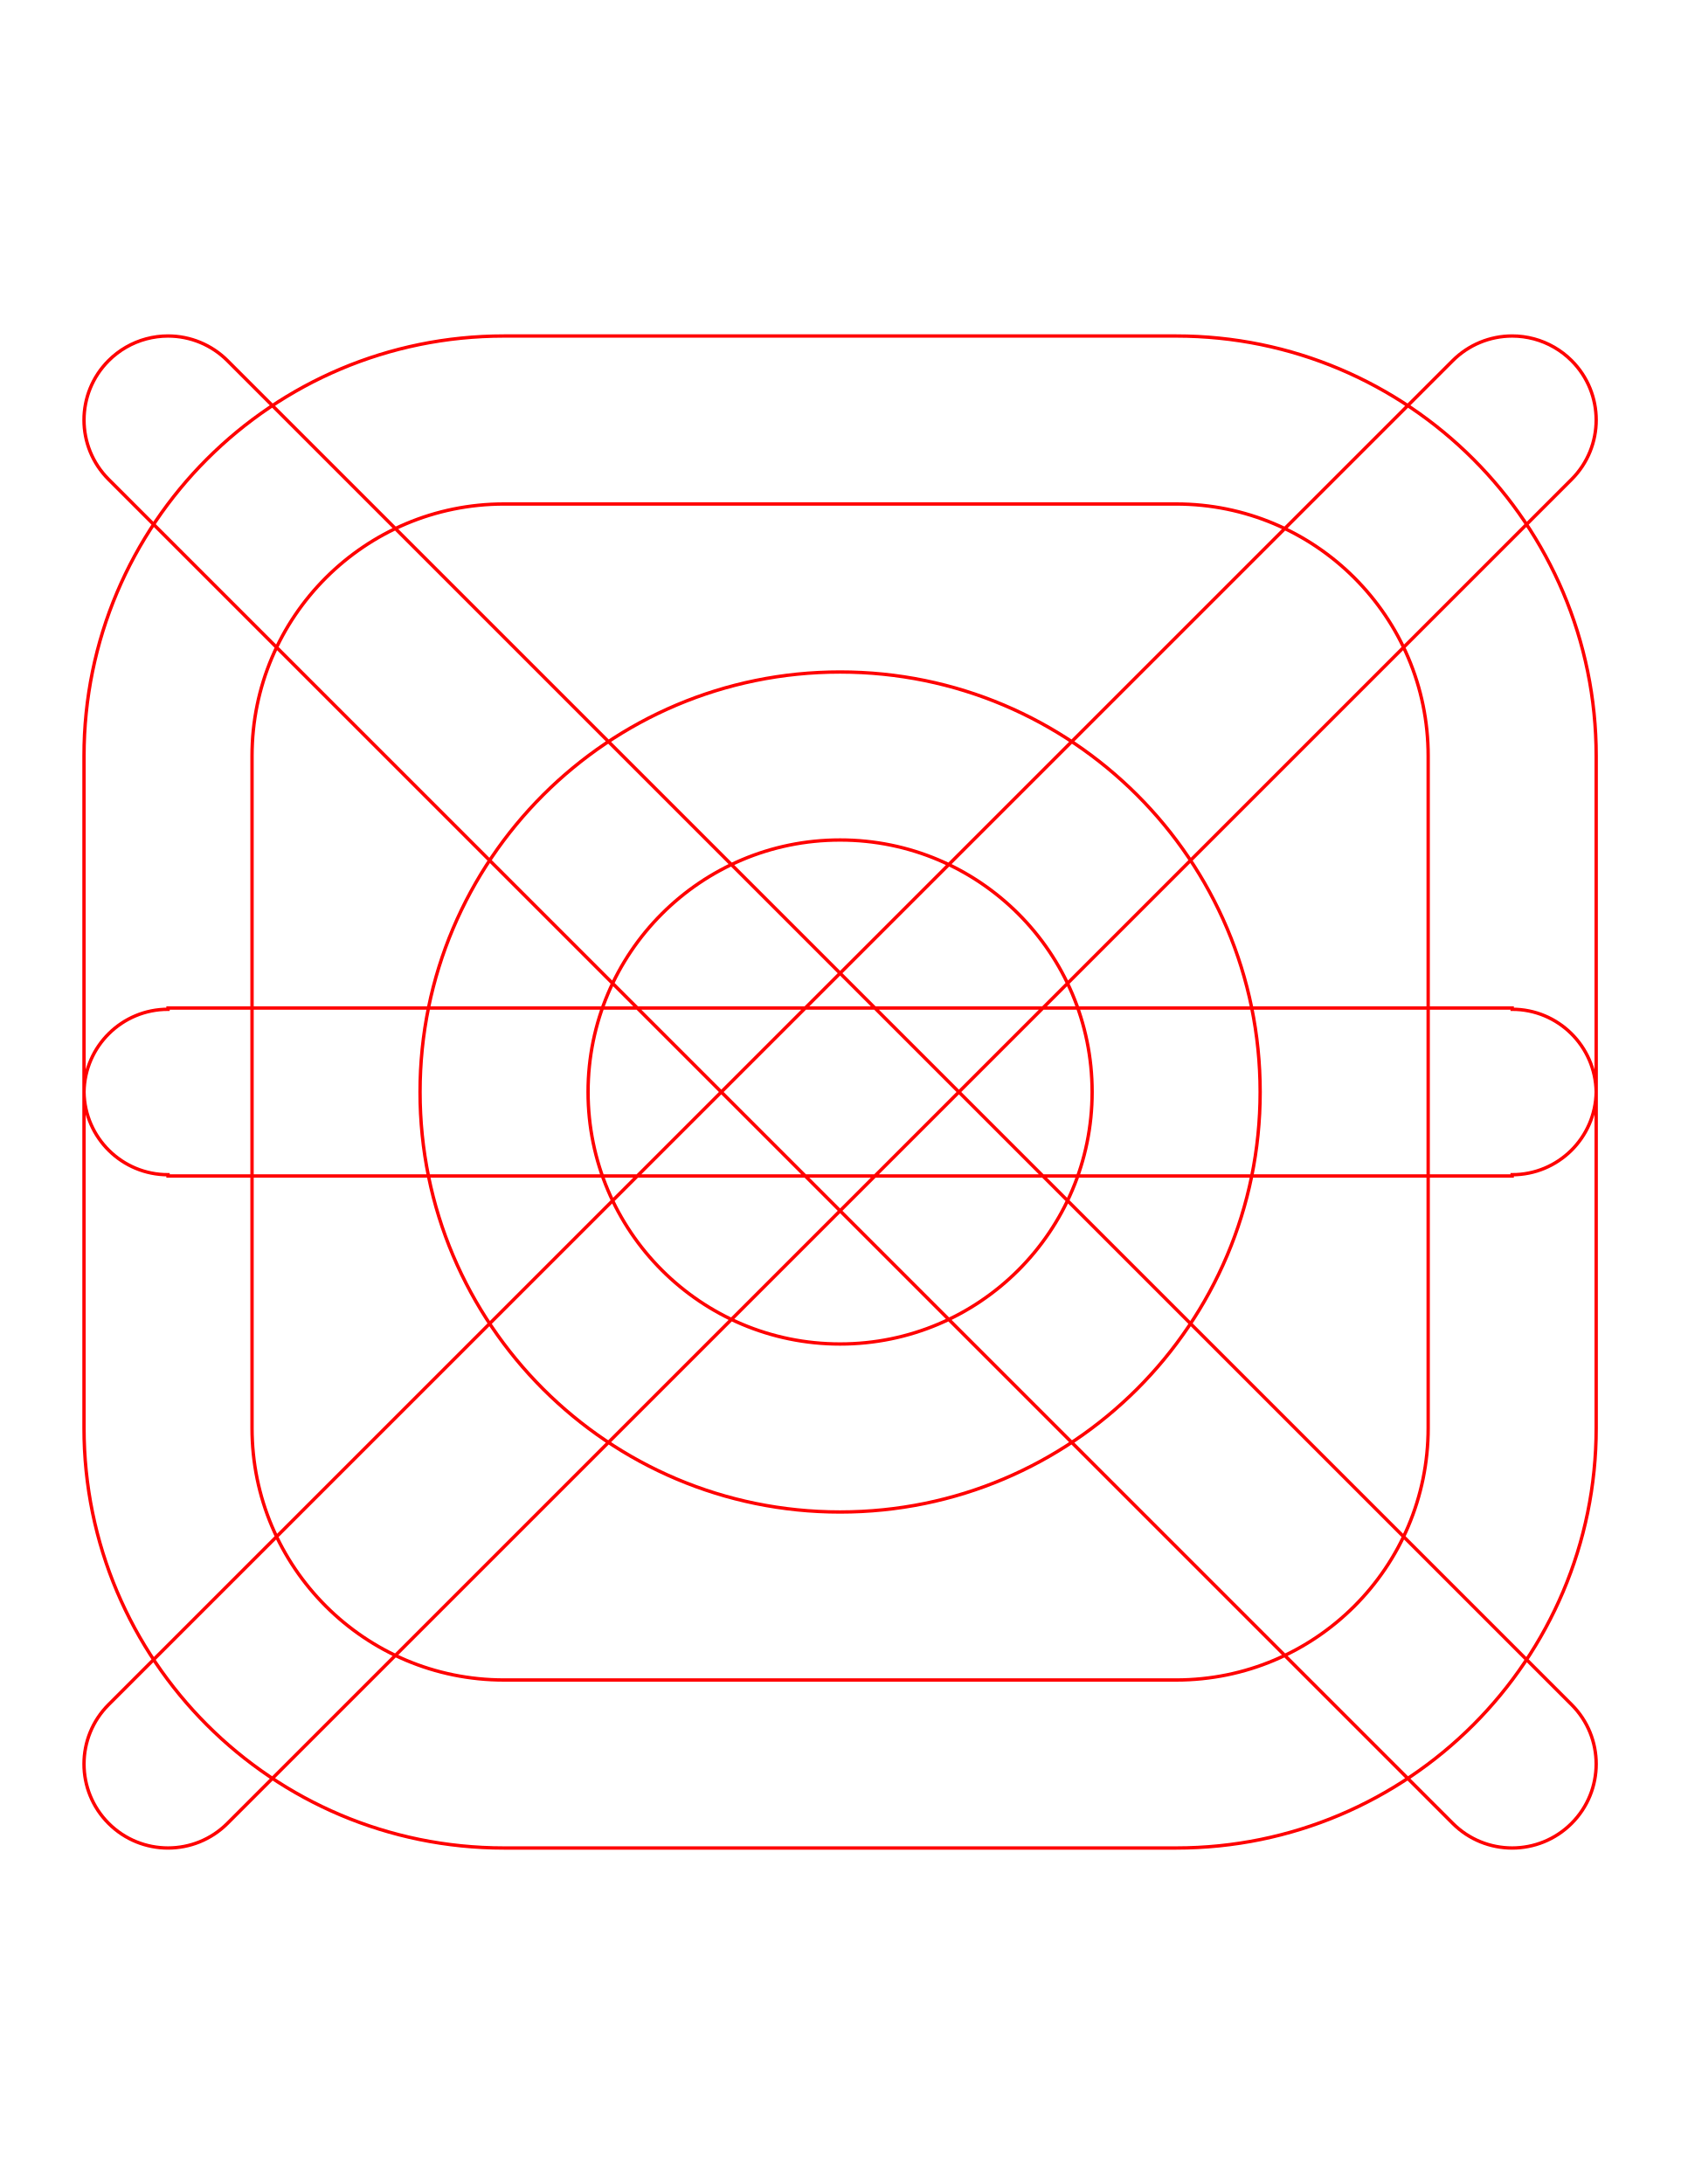
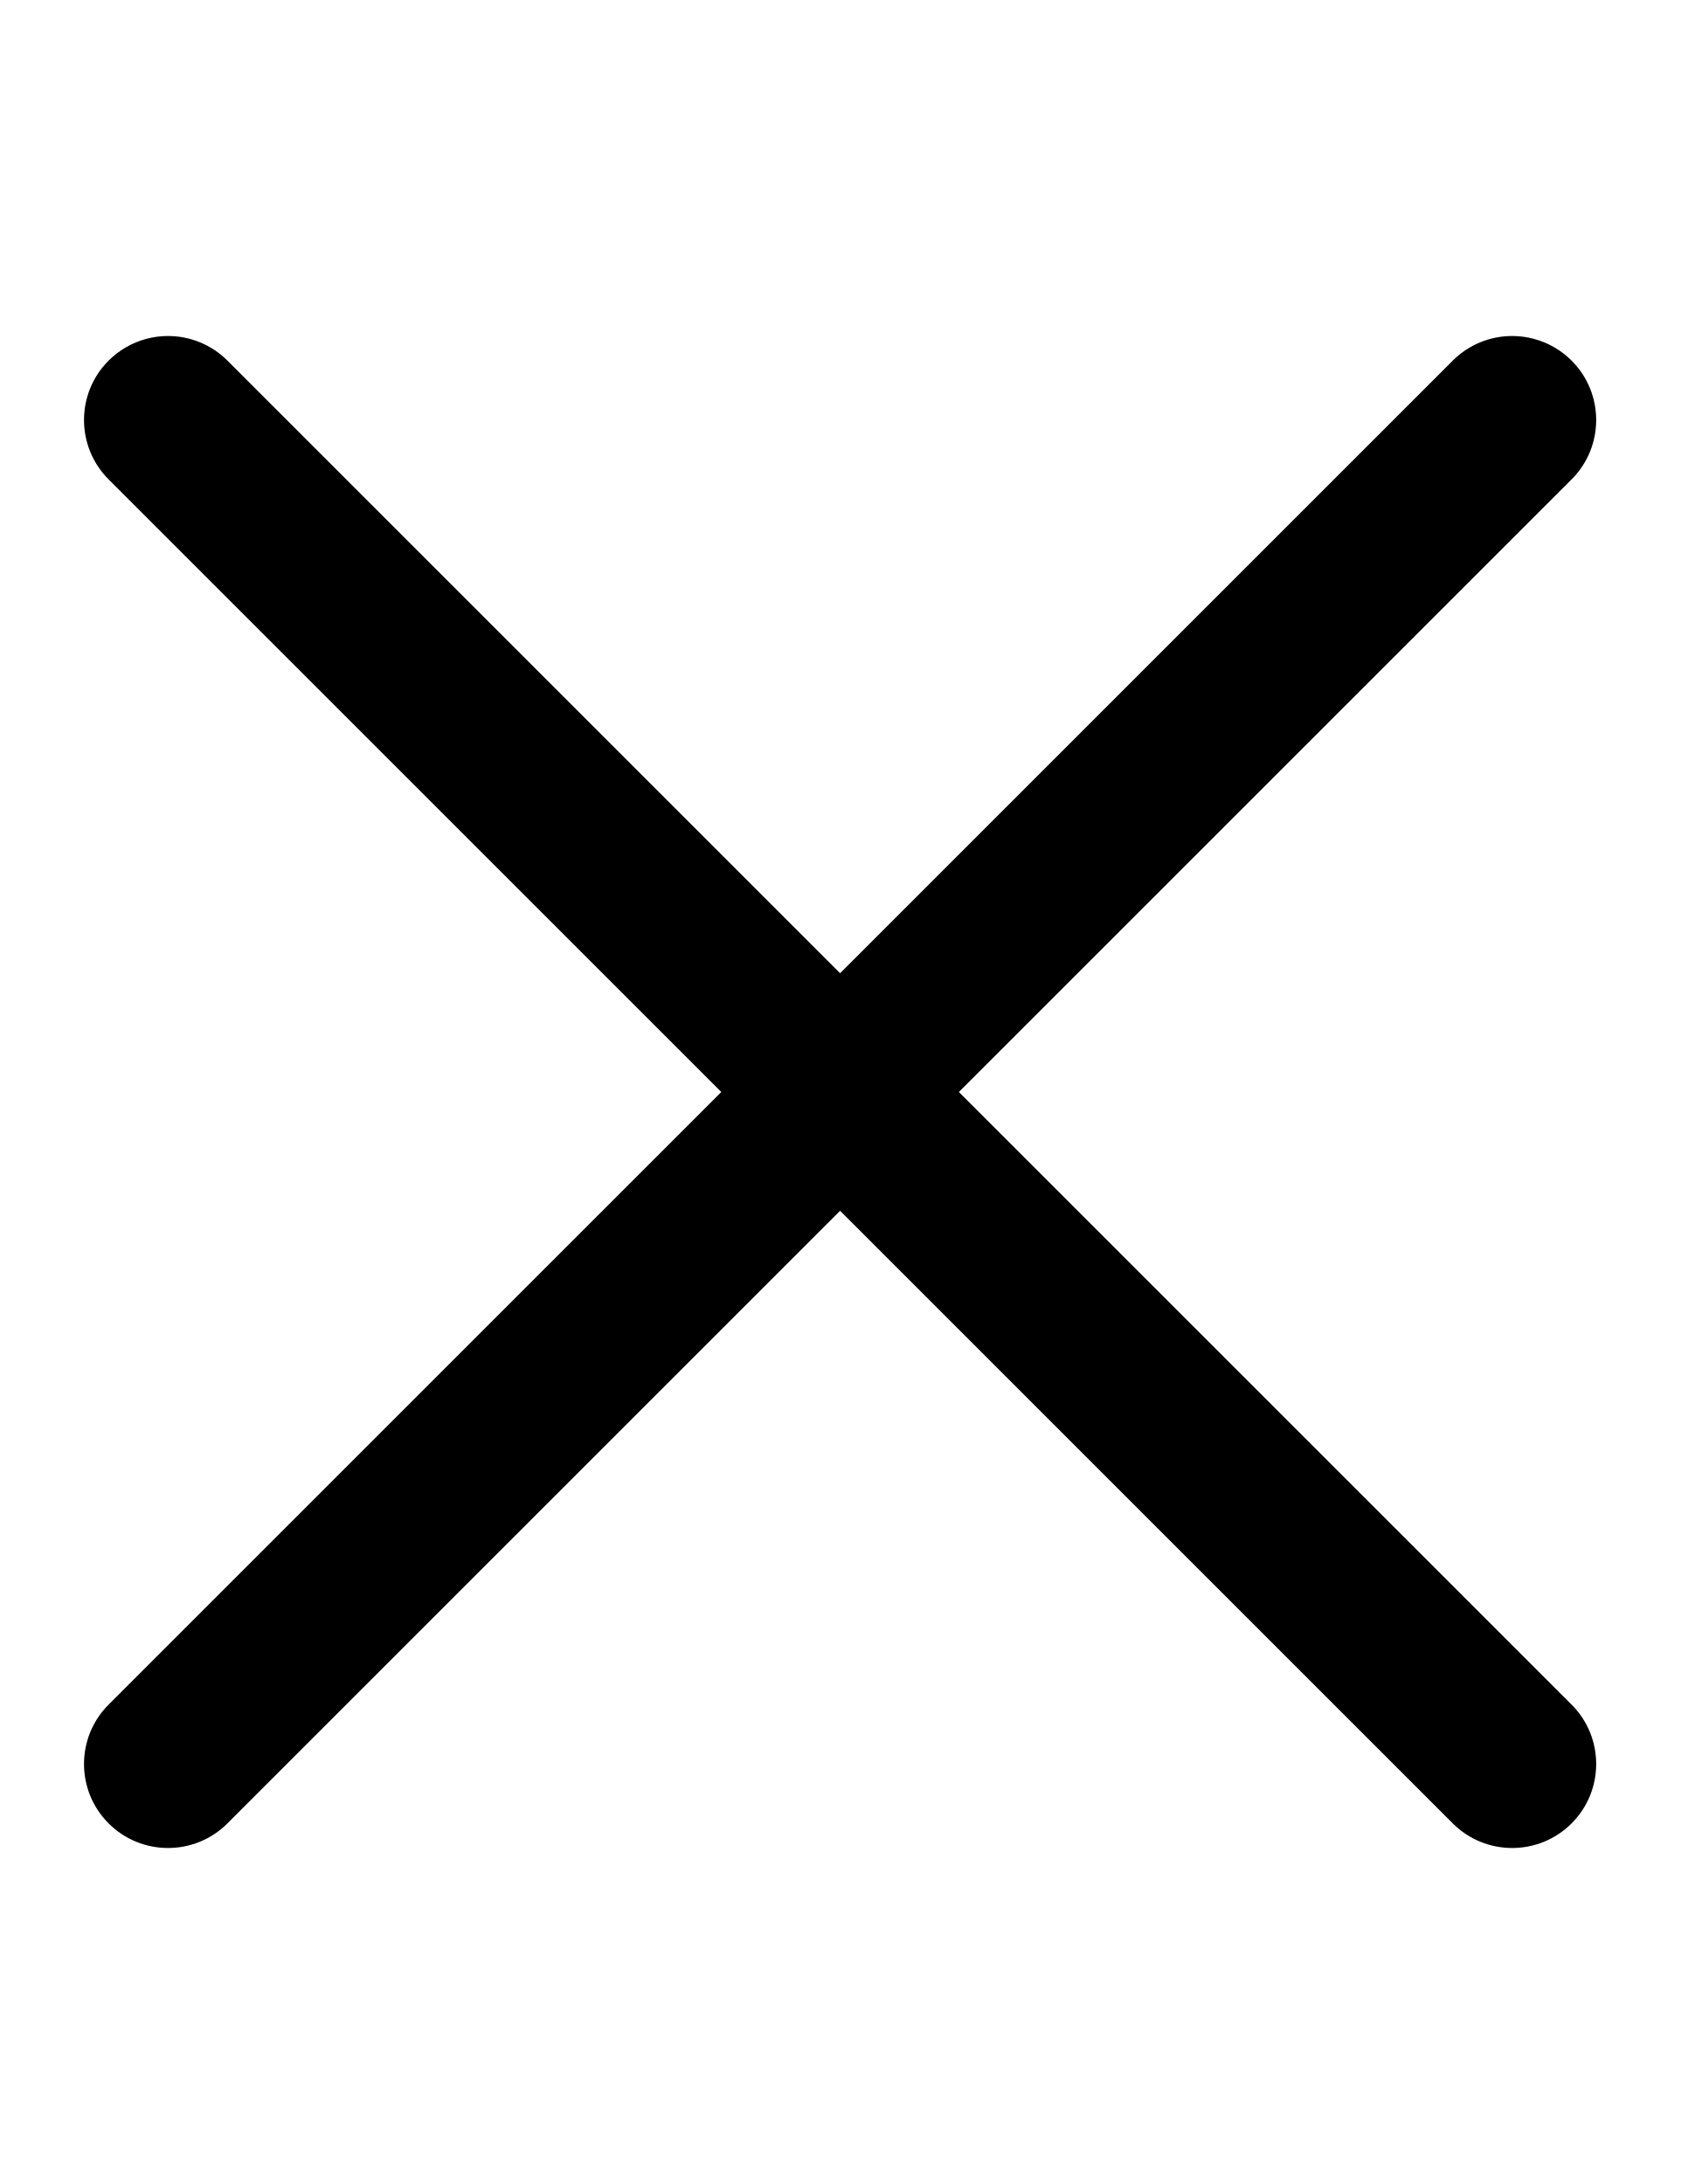
- <svg xmlns="http://www.w3.org/2000/svg" width="500" height="650">
-   <path d="m 50,100 a 25,25 0 0 0 -6.471,0.852 25,25 0 0 0 -11.207,6.471 25,25 0 0 0 0,35.355 l 400,400 a 25,25 0 0 0 35.355,0 25,25 0 0 0 0,-35.355 l -400,-400 A 25,25 0 0 0 50,100 Z m 400,0 a 25,25 0 0 0 -17.678,7.322 l -400,400 a 25,25 0 0 0 0,35.355 25,25 0 0 0 35.355,0 l 400,-400 a 25,25 0 0 0 0,-35.355 A 25,25 0 0 0 456.471,100.852 25,25 0 0 0 450,100 Z M 50,300 v 0.38 A 25,25 0 0 0 25,325 25,25 0 0 0 50,349.62 V 350 h 400 v -0.38 A 25,25 0 0 0 475,325 25,25 0 0 0 450,300.38 V 300 Z M 150,100 A 125,125 0 0 0 25,225 V 425 A 125,125 0 0 0 150,550 H 350 A 125,125 0 0 0 475,425 V 225 A 125,125 0 0 0 350,100 Z m 0,50 h 200 a 75,75 0 0 1 75,75 v 200 a 75,75 0 0 1 -75,75 H 150 A 75,75 0 0 1 75,425 V 225 a 75,75 0 0 1 75,-75 z m 100,50 A 125,125 0 0 0 125,325 125,125 0 0 0 250,450 125,125 0 0 0 375,325 125,125 0 0 0 250,200 Z m 0,50 a 75,75 0 0 1 75,75 75,75 0 0 1 -75,75 75,75 0 0 1 -75,-75 75,75 0 0 1 75,-75 z" style="fill:none;stroke:#ff0000" />
+ <svg xmlns="http://www.w3.org/2000/svg" width="500" height="650" version="1.1" id="svg2">
+   <defs id="defs2" />
+   <path id="path1" d="M 50 100 A 25 25 0 0 0 43.529 100.852 A 25 25 0 0 0 32.322 107.322 A 25 25 0 0 0 32.322 142.678 L 214.645 325 L 32.322 507.322 A 25 25 0 0 0 32.322 542.678 A 25 25 0 0 0 67.678 542.678 L 250 360.355 L 432.322 542.678 A 25 25 0 0 0 467.678 542.678 A 25 25 0 0 0 467.678 507.322 L 285.355 325 L 467.678 142.678 A 25 25 0 0 0 467.678 107.322 A 25 25 0 0 0 456.471 100.852 A 25 25 0 0 0 450 100 A 25 25 0 0 0 432.322 107.322 L 250 289.645 L 67.678 107.322 A 25 25 0 0 0 50 100 z " />
</svg>
